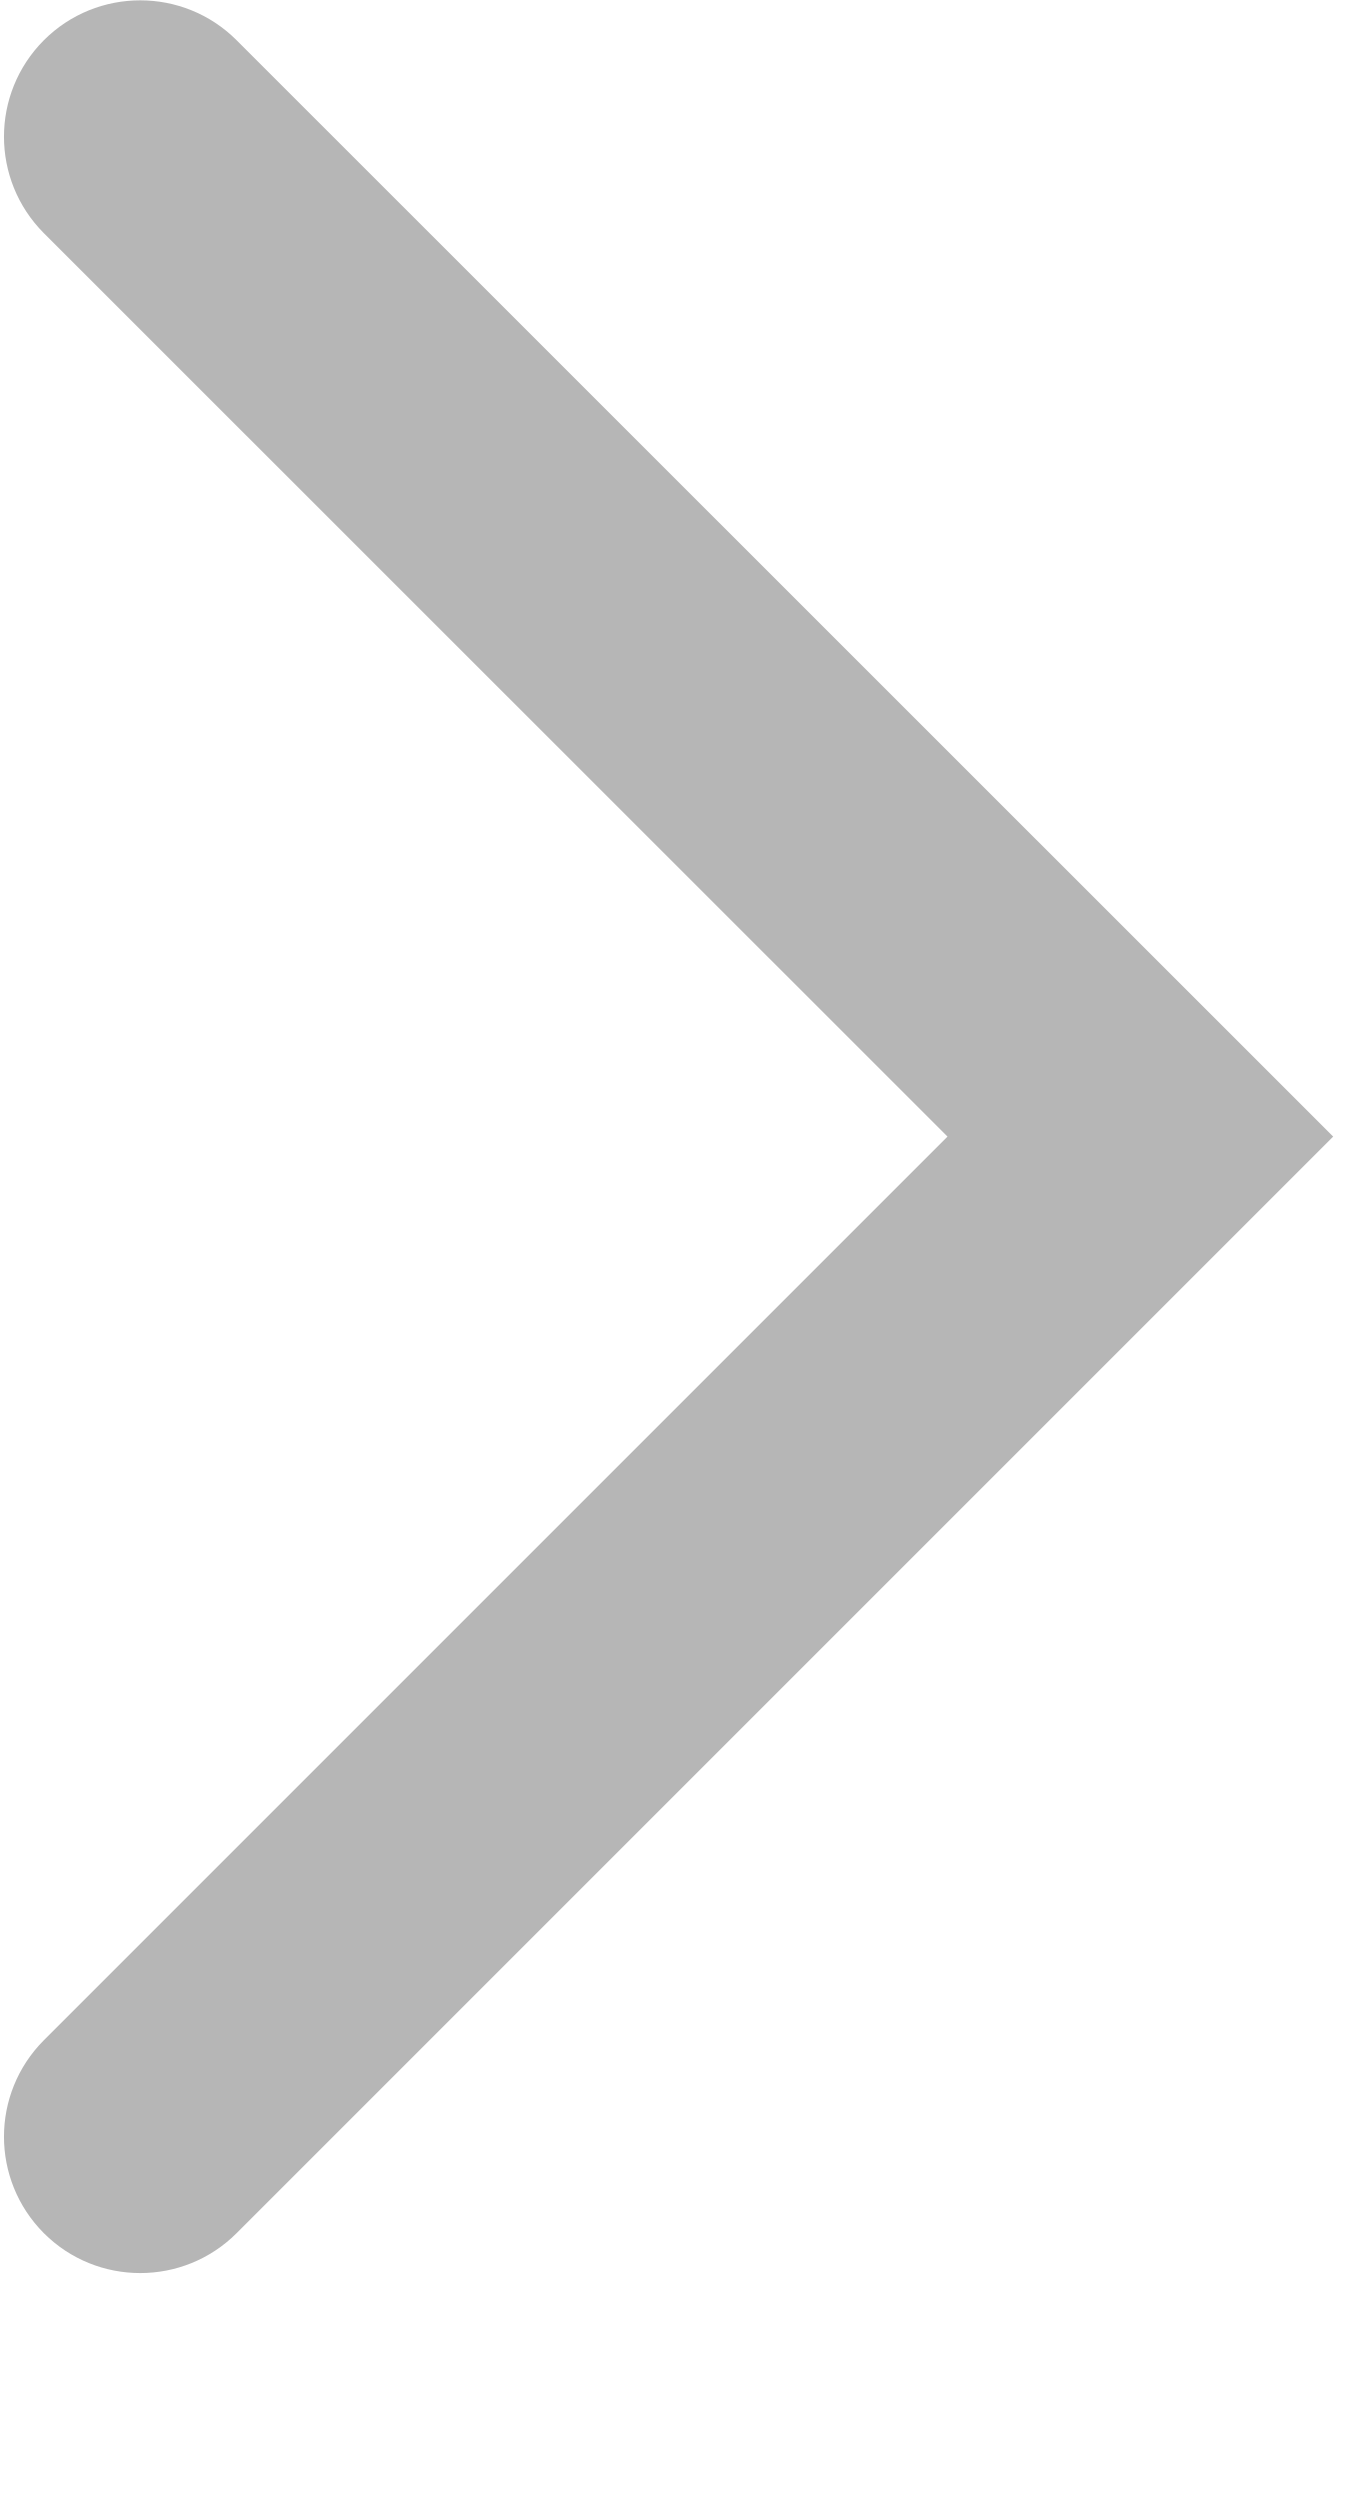
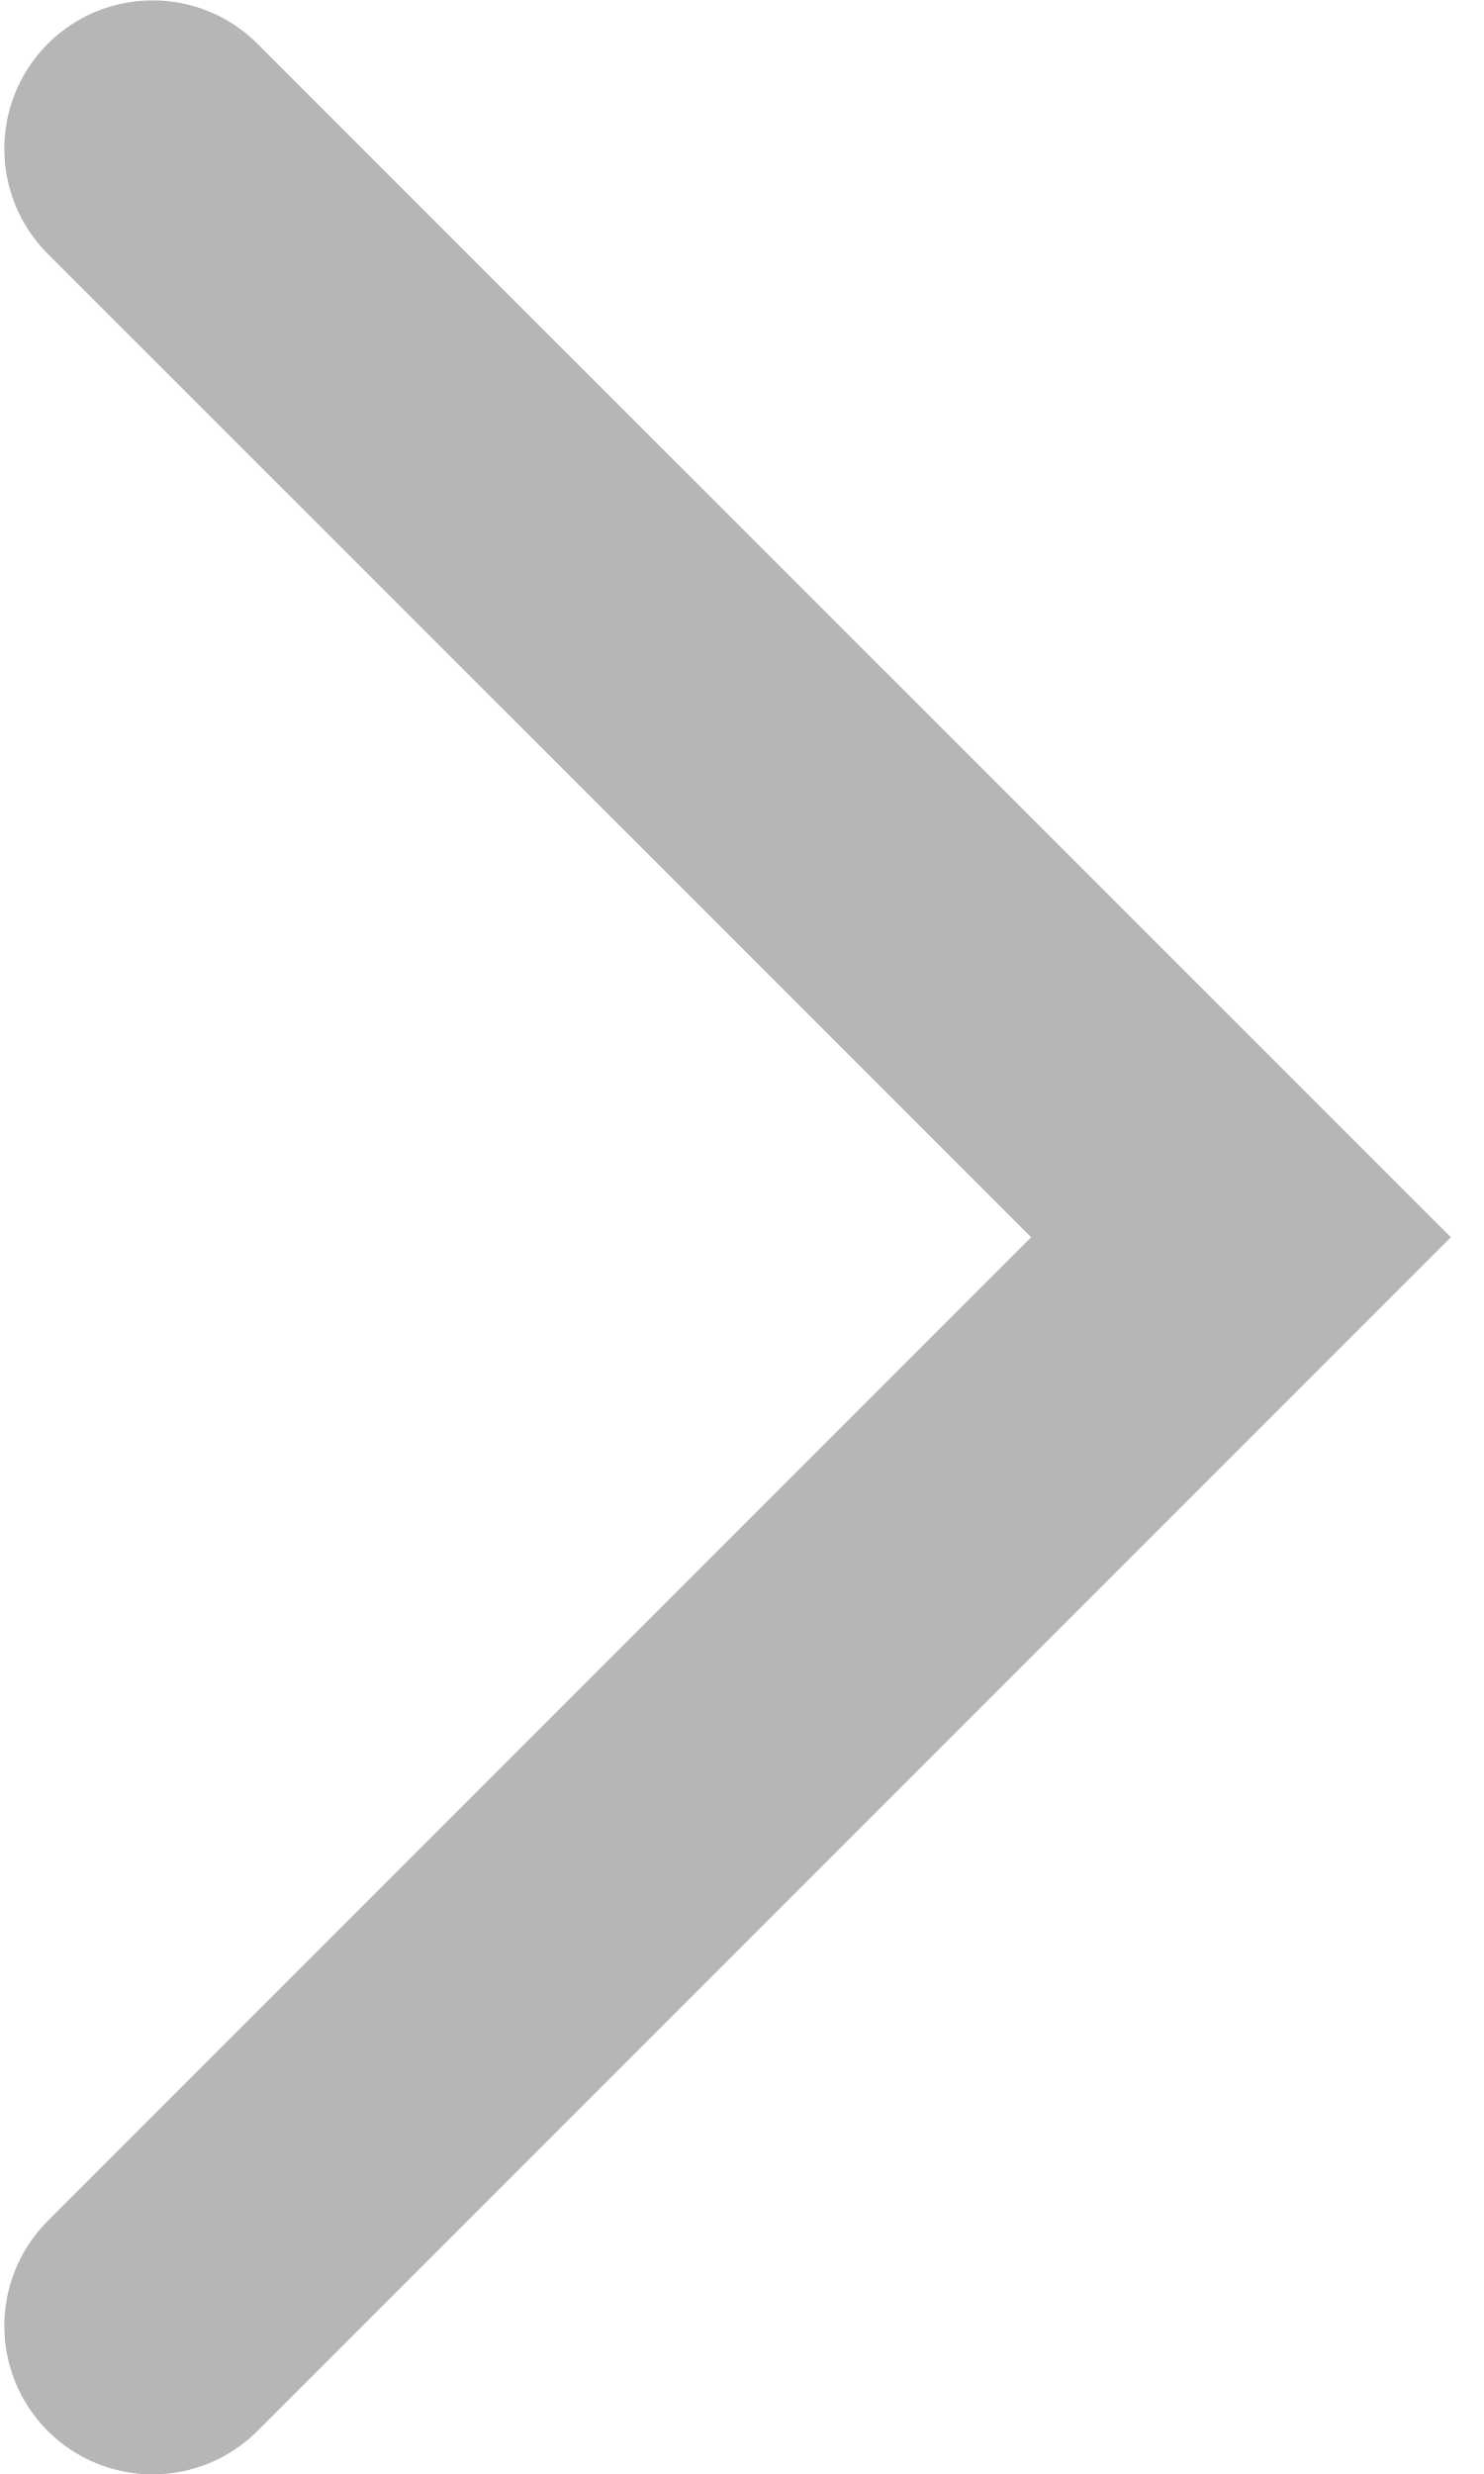
- <svg xmlns="http://www.w3.org/2000/svg" width="6" height="11" viewBox="0 0 6 11" fill="none">
+ <svg xmlns="http://www.w3.org/2000/svg" width="6" height="10" viewBox="0 0 6 10" fill="none">
  <path fill-rule="evenodd" clip-rule="evenodd" d="M0.193 0.177C0.427 -0.057 0.807 -0.057 1.041 0.177L5.866 5.001L1.041 9.826C0.807 10.06 0.427 10.06 0.193 9.826C-0.041 9.591 -0.041 9.212 0.193 8.977L4.169 5.001L0.193 1.026C-0.041 0.791 -0.041 0.412 0.193 0.177Z" fill="#B6B6B6" />
</svg>
